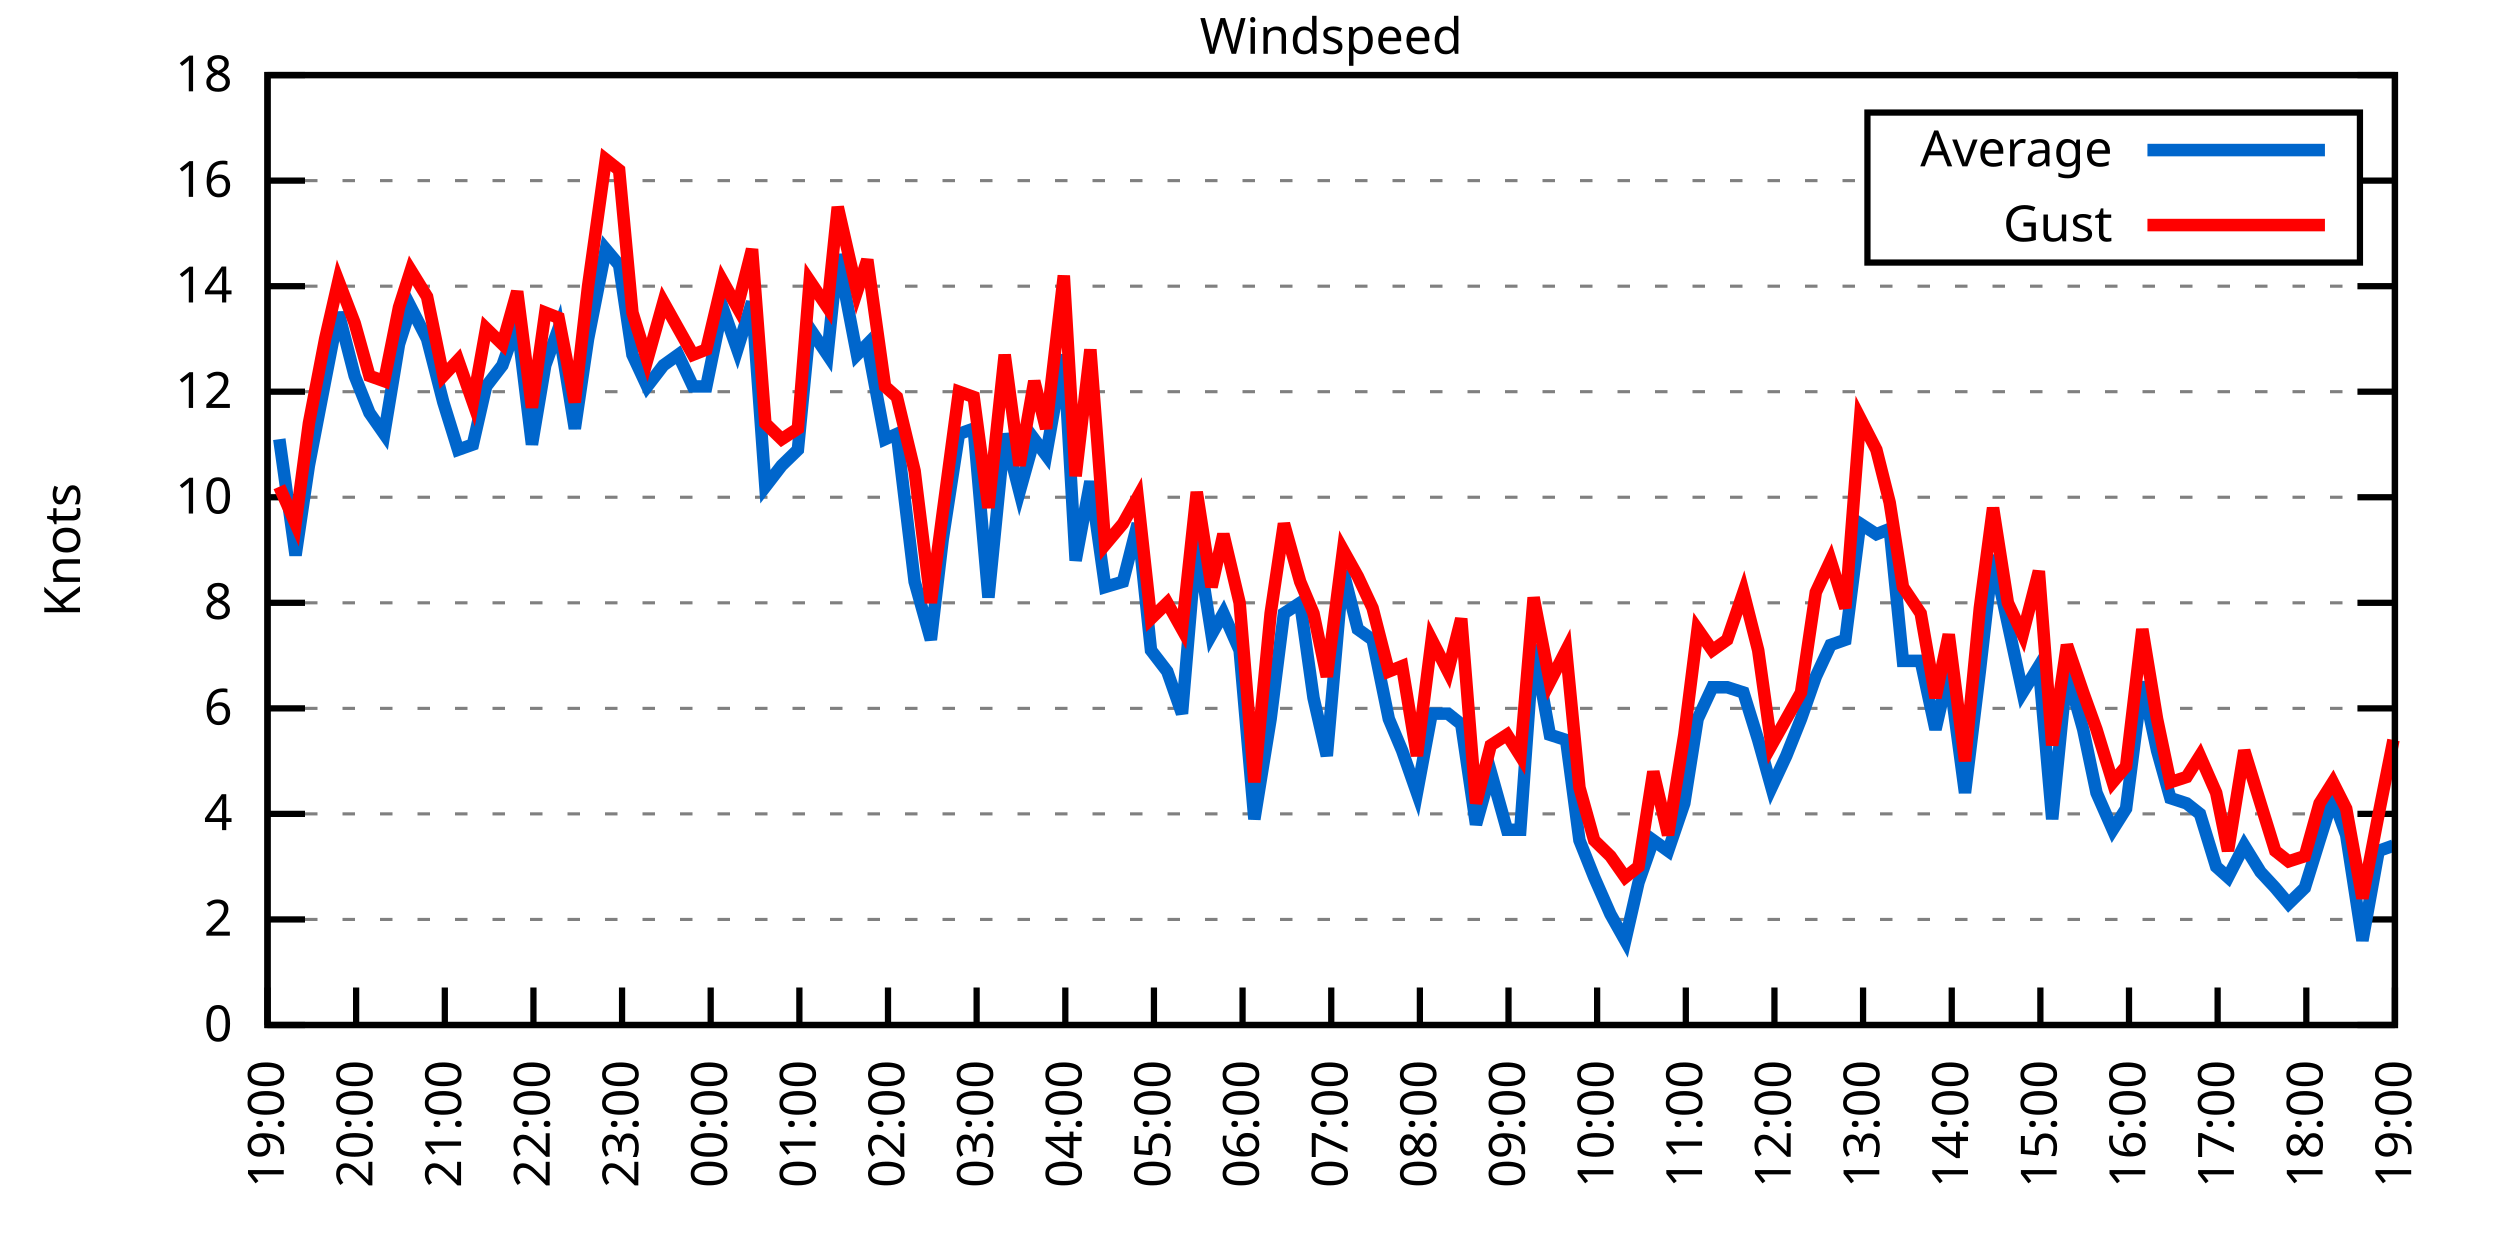
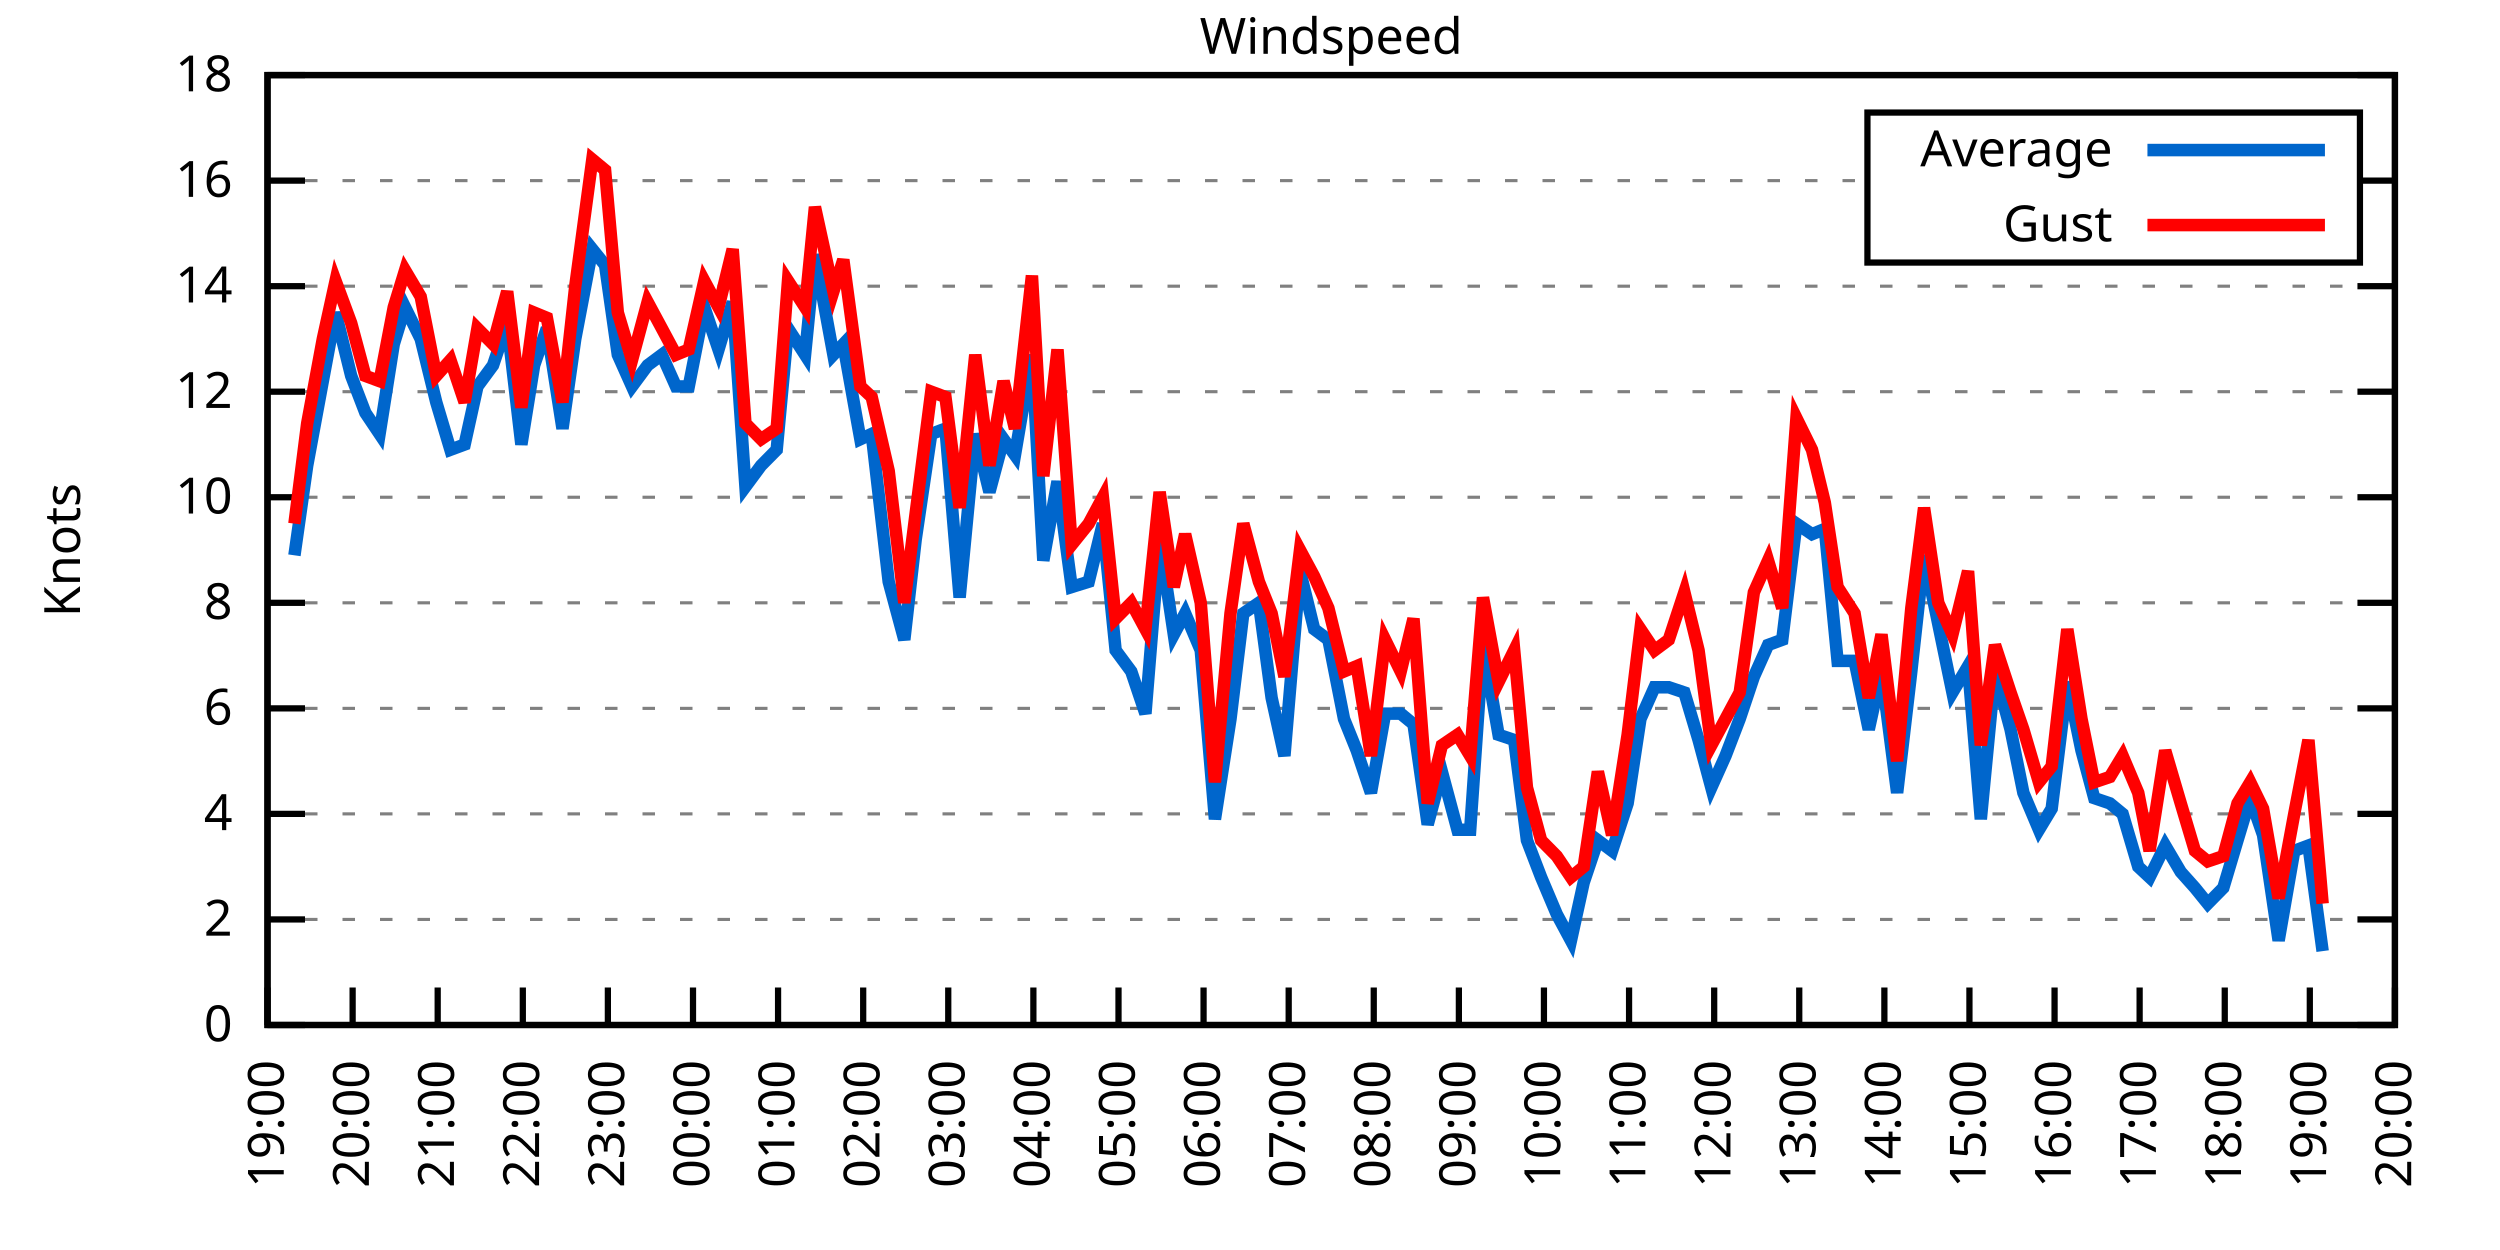
<svg xmlns="http://www.w3.org/2000/svg" xmlns:xlink="http://www.w3.org/1999/xlink" width="400" height="200" viewBox="0 0 400 200">
  <g id="gnuplot_canvas">
    <rect x="0" y="0" width="400" height="200" fill="none" />
    <defs>
      <circle id="gpDot" r="0.5" stroke-width="0.5" stroke="currentColor" />
      <path id="gpPt0" stroke-width="0.333" stroke="currentColor" d="M-1,0 h2 M0,-1 v2" />
      <path id="gpPt1" stroke-width="0.333" stroke="currentColor" d="M-1,-1 L1,1 M1,-1 L-1,1" />
      <path id="gpPt2" stroke-width="0.333" stroke="currentColor" d="M-1,0 L1,0 M0,-1 L0,1 M-1,-1 L1,1 M-1,1 L1,-1" />
      <rect id="gpPt3" stroke-width="0.333" stroke="currentColor" x="-1" y="-1" width="2" height="2" />
      <rect id="gpPt4" stroke-width="0.333" stroke="currentColor" fill="currentColor" x="-1" y="-1" width="2" height="2" />
      <circle id="gpPt5" stroke-width="0.333" stroke="currentColor" cx="0" cy="0" r="1" />
      <use xlink:href="#gpPt5" id="gpPt6" fill="currentColor" stroke="none" />
      <path id="gpPt7" stroke-width="0.333" stroke="currentColor" d="M0,-1.33 L-1.33,0.67 L1.33,0.67 z" />
      <use xlink:href="#gpPt7" id="gpPt8" fill="currentColor" stroke="none" />
      <use xlink:href="#gpPt7" id="gpPt9" stroke="currentColor" transform="rotate(180)" />
      <use xlink:href="#gpPt9" id="gpPt10" fill="currentColor" stroke="none" />
      <use xlink:href="#gpPt3" id="gpPt11" stroke="currentColor" transform="rotate(45)" />
      <use xlink:href="#gpPt11" id="gpPt12" fill="currentColor" stroke="none" />
      <path id="gpPt13" stroke-width="0.333" stroke="currentColor" d="M0,1.330 L1.265,0.411 L0.782,-1.067 L-0.782,-1.076 L-1.265,0.411 z" />
      <use xlink:href="#gpPt13" id="gpPt14" fill="currentColor" stroke="none" />
      <filter id="textbox" filterUnits="objectBoundingBox" x="0" y="0" height="1" width="1">
        <feFlood flood-color="white" flood-opacity="1" result="bgnd" />
        <feComposite in="SourceGraphic" in2="bgnd" operator="atop" />
      </filter>
      <filter id="greybox" filterUnits="objectBoundingBox" x="0" y="0" height="1" width="1">
        <feFlood flood-color="lightgrey" flood-opacity="1" result="grey" />
        <feComposite in="SourceGraphic" in2="grey" operator="atop" />
      </filter>
    </defs>
    <g fill="none" color="white" stroke="currentColor" stroke-width="1.00" stroke-linecap="butt" stroke-linejoin="miter">
</g>
    <g fill="none" color="black" stroke="currentColor" stroke-width="1.00" stroke-linecap="butt" stroke-linejoin="miter">
      <g stroke="none" shape-rendering="crispEdges">
        <polygon fill="rgb(255, 255, 255)" points="42.80,164.00 383.18,164.00 383.18,12.02 42.80,12.02 " />
      </g>
    </g>
    <g fill="none" color="black" stroke="currentColor" stroke-width="1.00" stroke-linecap="butt" stroke-linejoin="miter">
</g>
    <g fill="none" color="black" stroke="black" stroke-width="0.50" stroke-linecap="butt" stroke-linejoin="miter">
</g>
    <g fill="none" color="gray" stroke="currentColor" stroke-width="0.50" stroke-linecap="butt" stroke-linejoin="miter">
      <path stroke="gray" stroke-dasharray="2,4" class="gridline" d="M42.80,164.00 L383.19,164.00  " />
    </g>
    <g fill="none" color="gray" stroke="gray" stroke-width="1.00" stroke-linecap="butt" stroke-linejoin="miter">
</g>
    <g fill="none" color="black" stroke="currentColor" stroke-width="1.00" stroke-linecap="butt" stroke-linejoin="miter">
      <path stroke="black" d="M42.80,164.00 L48.80,164.00 M383.19,164.00 L377.19,164.00  " />
      <g transform="translate(37.20,166.60)" stroke="none" fill="black" font-family="Sans" font-size="8.00" text-anchor="end">
        <text>
          <tspan font-family="Sans"> 0</tspan>
        </text>
      </g>
    </g>
    <g fill="none" color="black" stroke="currentColor" stroke-width="1.00" stroke-linecap="butt" stroke-linejoin="miter">
</g>
    <g fill="none" color="black" stroke="black" stroke-width="0.50" stroke-linecap="butt" stroke-linejoin="miter">
</g>
    <g fill="none" color="gray" stroke="currentColor" stroke-width="0.50" stroke-linecap="butt" stroke-linejoin="miter">
      <path stroke="gray" stroke-dasharray="2,4" class="gridline" d="M42.80,147.11 L383.19,147.11  " />
    </g>
    <g fill="none" color="gray" stroke="gray" stroke-width="1.00" stroke-linecap="butt" stroke-linejoin="miter">
</g>
    <g fill="none" color="black" stroke="currentColor" stroke-width="1.00" stroke-linecap="butt" stroke-linejoin="miter">
      <path stroke="black" d="M42.80,147.11 L48.80,147.11 M383.19,147.11 L377.19,147.11  " />
      <g transform="translate(37.20,149.71)" stroke="none" fill="black" font-family="Sans" font-size="8.00" text-anchor="end">
        <text>
          <tspan font-family="Sans"> 2</tspan>
        </text>
      </g>
    </g>
    <g fill="none" color="black" stroke="currentColor" stroke-width="1.00" stroke-linecap="butt" stroke-linejoin="miter">
</g>
    <g fill="none" color="black" stroke="black" stroke-width="0.50" stroke-linecap="butt" stroke-linejoin="miter">
</g>
    <g fill="none" color="gray" stroke="currentColor" stroke-width="0.50" stroke-linecap="butt" stroke-linejoin="miter">
      <path stroke="gray" stroke-dasharray="2,4" class="gridline" d="M42.80,130.22 L383.19,130.22  " />
    </g>
    <g fill="none" color="gray" stroke="gray" stroke-width="1.00" stroke-linecap="butt" stroke-linejoin="miter">
</g>
    <g fill="none" color="black" stroke="currentColor" stroke-width="1.00" stroke-linecap="butt" stroke-linejoin="miter">
      <path stroke="black" d="M42.80,130.22 L48.80,130.22 M383.19,130.22 L377.19,130.22  " />
      <g transform="translate(37.20,132.82)" stroke="none" fill="black" font-family="Sans" font-size="8.00" text-anchor="end">
        <text>
          <tspan font-family="Sans"> 4</tspan>
        </text>
      </g>
    </g>
    <g fill="none" color="black" stroke="currentColor" stroke-width="1.00" stroke-linecap="butt" stroke-linejoin="miter">
</g>
    <g fill="none" color="black" stroke="black" stroke-width="0.50" stroke-linecap="butt" stroke-linejoin="miter">
</g>
    <g fill="none" color="gray" stroke="currentColor" stroke-width="0.50" stroke-linecap="butt" stroke-linejoin="miter">
      <path stroke="gray" stroke-dasharray="2,4" class="gridline" d="M42.80,113.34 L383.19,113.34  " />
    </g>
    <g fill="none" color="gray" stroke="gray" stroke-width="1.00" stroke-linecap="butt" stroke-linejoin="miter">
</g>
    <g fill="none" color="black" stroke="currentColor" stroke-width="1.00" stroke-linecap="butt" stroke-linejoin="miter">
      <path stroke="black" d="M42.80,113.34 L48.80,113.34 M383.19,113.34 L377.19,113.34  " />
      <g transform="translate(37.20,115.94)" stroke="none" fill="black" font-family="Sans" font-size="8.00" text-anchor="end">
        <text>
          <tspan font-family="Sans"> 6</tspan>
        </text>
      </g>
    </g>
    <g fill="none" color="black" stroke="currentColor" stroke-width="1.00" stroke-linecap="butt" stroke-linejoin="miter">
</g>
    <g fill="none" color="black" stroke="black" stroke-width="0.50" stroke-linecap="butt" stroke-linejoin="miter">
</g>
    <g fill="none" color="gray" stroke="currentColor" stroke-width="0.50" stroke-linecap="butt" stroke-linejoin="miter">
      <path stroke="gray" stroke-dasharray="2,4" class="gridline" d="M42.80,96.45 L383.19,96.45  " />
    </g>
    <g fill="none" color="gray" stroke="gray" stroke-width="1.00" stroke-linecap="butt" stroke-linejoin="miter">
</g>
    <g fill="none" color="black" stroke="currentColor" stroke-width="1.00" stroke-linecap="butt" stroke-linejoin="miter">
      <path stroke="black" d="M42.80,96.45 L48.80,96.45 M383.19,96.45 L377.19,96.45  " />
      <g transform="translate(37.20,99.05)" stroke="none" fill="black" font-family="Sans" font-size="8.00" text-anchor="end">
        <text>
          <tspan font-family="Sans"> 8</tspan>
        </text>
      </g>
    </g>
    <g fill="none" color="black" stroke="currentColor" stroke-width="1.00" stroke-linecap="butt" stroke-linejoin="miter">
</g>
    <g fill="none" color="black" stroke="black" stroke-width="0.50" stroke-linecap="butt" stroke-linejoin="miter">
</g>
    <g fill="none" color="gray" stroke="currentColor" stroke-width="0.50" stroke-linecap="butt" stroke-linejoin="miter">
      <path stroke="gray" stroke-dasharray="2,4" class="gridline" d="M42.80,79.56 L383.19,79.56  " />
    </g>
    <g fill="none" color="gray" stroke="gray" stroke-width="1.00" stroke-linecap="butt" stroke-linejoin="miter">
</g>
    <g fill="none" color="black" stroke="currentColor" stroke-width="1.00" stroke-linecap="butt" stroke-linejoin="miter">
      <path stroke="black" d="M42.80,79.56 L48.80,79.56 M383.19,79.56 L377.19,79.56  " />
      <g transform="translate(37.20,82.16)" stroke="none" fill="black" font-family="Sans" font-size="8.00" text-anchor="end">
        <text>
          <tspan font-family="Sans"> 10</tspan>
        </text>
      </g>
    </g>
    <g fill="none" color="black" stroke="currentColor" stroke-width="1.00" stroke-linecap="butt" stroke-linejoin="miter">
</g>
    <g fill="none" color="black" stroke="black" stroke-width="0.50" stroke-linecap="butt" stroke-linejoin="miter">
</g>
    <g fill="none" color="gray" stroke="currentColor" stroke-width="0.50" stroke-linecap="butt" stroke-linejoin="miter">
      <path stroke="gray" stroke-dasharray="2,4" class="gridline" d="M42.80,62.67 L383.19,62.67  " />
    </g>
    <g fill="none" color="gray" stroke="gray" stroke-width="1.00" stroke-linecap="butt" stroke-linejoin="miter">
</g>
    <g fill="none" color="black" stroke="currentColor" stroke-width="1.00" stroke-linecap="butt" stroke-linejoin="miter">
      <path stroke="black" d="M42.80,62.67 L48.80,62.67 M383.19,62.67 L377.19,62.67  " />
      <g transform="translate(37.20,65.27)" stroke="none" fill="black" font-family="Sans" font-size="8.00" text-anchor="end">
        <text>
          <tspan font-family="Sans"> 12</tspan>
        </text>
      </g>
    </g>
    <g fill="none" color="black" stroke="currentColor" stroke-width="1.00" stroke-linecap="butt" stroke-linejoin="miter">
</g>
    <g fill="none" color="black" stroke="black" stroke-width="0.50" stroke-linecap="butt" stroke-linejoin="miter">
</g>
    <g fill="none" color="gray" stroke="currentColor" stroke-width="0.50" stroke-linecap="butt" stroke-linejoin="miter">
      <path stroke="gray" stroke-dasharray="2,4" class="gridline" d="M42.80,45.79 L383.19,45.79  " />
    </g>
    <g fill="none" color="gray" stroke="gray" stroke-width="1.00" stroke-linecap="butt" stroke-linejoin="miter">
</g>
    <g fill="none" color="black" stroke="currentColor" stroke-width="1.00" stroke-linecap="butt" stroke-linejoin="miter">
      <path stroke="black" d="M42.80,45.79 L48.80,45.79 M383.19,45.79 L377.19,45.79  " />
      <g transform="translate(37.20,48.39)" stroke="none" fill="black" font-family="Sans" font-size="8.00" text-anchor="end">
        <text>
          <tspan font-family="Sans"> 14</tspan>
        </text>
      </g>
    </g>
    <g fill="none" color="black" stroke="currentColor" stroke-width="1.00" stroke-linecap="butt" stroke-linejoin="miter">
</g>
    <g fill="none" color="black" stroke="black" stroke-width="0.50" stroke-linecap="butt" stroke-linejoin="miter">
</g>
    <g fill="none" color="gray" stroke="currentColor" stroke-width="0.50" stroke-linecap="butt" stroke-linejoin="miter">
      <path stroke="gray" stroke-dasharray="2,4" class="gridline" d="M42.80,28.90 L298.79,28.90 M377.59,28.90 L383.19,28.90  " />
    </g>
    <g fill="none" color="gray" stroke="gray" stroke-width="1.00" stroke-linecap="butt" stroke-linejoin="miter">
</g>
    <g fill="none" color="black" stroke="currentColor" stroke-width="1.00" stroke-linecap="butt" stroke-linejoin="miter">
      <path stroke="black" d="M42.80,28.90 L48.80,28.90 M383.19,28.90 L377.19,28.90  " />
      <g transform="translate(37.20,31.50)" stroke="none" fill="black" font-family="Sans" font-size="8.00" text-anchor="end">
        <text>
          <tspan font-family="Sans"> 16</tspan>
        </text>
      </g>
    </g>
    <g fill="none" color="black" stroke="currentColor" stroke-width="1.00" stroke-linecap="butt" stroke-linejoin="miter">
</g>
    <g fill="none" color="black" stroke="black" stroke-width="0.50" stroke-linecap="butt" stroke-linejoin="miter">
</g>
    <g fill="none" color="gray" stroke="currentColor" stroke-width="0.50" stroke-linecap="butt" stroke-linejoin="miter">
      <path stroke="gray" stroke-dasharray="2,4" class="gridline" d="M42.80,12.01 L383.19,12.01  " />
    </g>
    <g fill="none" color="gray" stroke="gray" stroke-width="1.00" stroke-linecap="butt" stroke-linejoin="miter">
</g>
    <g fill="none" color="black" stroke="currentColor" stroke-width="1.00" stroke-linecap="butt" stroke-linejoin="miter">
      <path stroke="black" d="M42.80,12.01 L48.80,12.01 M383.19,12.01 L377.19,12.01  " />
      <g transform="translate(37.20,14.61)" stroke="none" fill="black" font-family="Sans" font-size="8.00" text-anchor="end">
        <text>
          <tspan font-family="Sans"> 18</tspan>
        </text>
      </g>
    </g>
    <g fill="none" color="black" stroke="currentColor" stroke-width="1.00" stroke-linecap="butt" stroke-linejoin="miter">
      <path stroke="black" d="M42.80,164.00 L42.80,158.00  " />
      <g transform="translate(45.40,169.60) rotate(270.00)" stroke="none" fill="black" font-family="Sans" font-size="8.00" text-anchor="end">
        <text>
          <tspan font-family="Sans">19:00</tspan>
        </text>
      </g>
    </g>
    <g fill="none" color="black" stroke="currentColor" stroke-width="1.00" stroke-linecap="butt" stroke-linejoin="miter">
-       <path stroke="black" d="M56.98,164.00 L56.98,158.00  " />
-       <g transform="translate(59.58,169.60) rotate(270.00)" stroke="none" fill="black" font-family="Sans" font-size="8.00" text-anchor="end">
+       <path stroke="black" d="M56.42,164.00 L56.42,158.00  " />
+       <g transform="translate(59.02,169.60) rotate(270.00)" stroke="none" fill="black" font-family="Sans" font-size="8.00" text-anchor="end">
        <text>
          <tspan font-family="Sans">20:00</tspan>
        </text>
      </g>
    </g>
    <g fill="none" color="black" stroke="currentColor" stroke-width="1.00" stroke-linecap="butt" stroke-linejoin="miter">
-       <path stroke="black" d="M71.17,164.00 L71.17,158.00  " />
-       <g transform="translate(73.77,169.60) rotate(270.00)" stroke="none" fill="black" font-family="Sans" font-size="8.00" text-anchor="end">
+       <path stroke="black" d="M70.03,164.00 L70.03,158.00  " />
+       <g transform="translate(72.63,169.60) rotate(270.00)" stroke="none" fill="black" font-family="Sans" font-size="8.00" text-anchor="end">
        <text>
          <tspan font-family="Sans">21:00</tspan>
        </text>
      </g>
    </g>
    <g fill="none" color="black" stroke="currentColor" stroke-width="1.00" stroke-linecap="butt" stroke-linejoin="miter">
-       <path stroke="black" d="M85.35,164.00 L85.35,158.00  " />
-       <g transform="translate(87.95,169.60) rotate(270.00)" stroke="none" fill="black" font-family="Sans" font-size="8.00" text-anchor="end">
+       <path stroke="black" d="M83.65,164.00 L83.65,158.00  " />
+       <g transform="translate(86.25,169.60) rotate(270.00)" stroke="none" fill="black" font-family="Sans" font-size="8.00" text-anchor="end">
        <text>
          <tspan font-family="Sans">22:00</tspan>
        </text>
      </g>
    </g>
    <g fill="none" color="black" stroke="currentColor" stroke-width="1.00" stroke-linecap="butt" stroke-linejoin="miter">
-       <path stroke="black" d="M99.53,164.00 L99.53,158.00  " />
-       <g transform="translate(102.13,169.60) rotate(270.00)" stroke="none" fill="black" font-family="Sans" font-size="8.00" text-anchor="end">
+       <path stroke="black" d="M97.26,164.00 L97.26,158.00  " />
+       <g transform="translate(99.86,169.60) rotate(270.00)" stroke="none" fill="black" font-family="Sans" font-size="8.00" text-anchor="end">
        <text>
          <tspan font-family="Sans">23:00</tspan>
        </text>
      </g>
    </g>
    <g fill="none" color="black" stroke="currentColor" stroke-width="1.00" stroke-linecap="butt" stroke-linejoin="miter">
-       <path stroke="black" d="M113.71,164.00 L113.71,158.00  " />
-       <g transform="translate(116.31,169.60) rotate(270.00)" stroke="none" fill="black" font-family="Sans" font-size="8.00" text-anchor="end">
+       <path stroke="black" d="M110.88,164.00 L110.88,158.00  " />
+       <g transform="translate(113.48,169.60) rotate(270.00)" stroke="none" fill="black" font-family="Sans" font-size="8.00" text-anchor="end">
        <text>
          <tspan font-family="Sans">00:00</tspan>
        </text>
      </g>
    </g>
    <g fill="none" color="black" stroke="currentColor" stroke-width="1.00" stroke-linecap="butt" stroke-linejoin="miter">
-       <path stroke="black" d="M127.90,164.00 L127.90,158.00  " />
-       <g transform="translate(130.50,169.60) rotate(270.00)" stroke="none" fill="black" font-family="Sans" font-size="8.00" text-anchor="end">
+       <path stroke="black" d="M124.49,164.00 L124.49,158.00  " />
+       <g transform="translate(127.09,169.60) rotate(270.00)" stroke="none" fill="black" font-family="Sans" font-size="8.00" text-anchor="end">
        <text>
          <tspan font-family="Sans">01:00</tspan>
        </text>
      </g>
    </g>
    <g fill="none" color="black" stroke="currentColor" stroke-width="1.00" stroke-linecap="butt" stroke-linejoin="miter">
-       <path stroke="black" d="M142.08,164.00 L142.08,158.00  " />
-       <g transform="translate(144.68,169.60) rotate(270.00)" stroke="none" fill="black" font-family="Sans" font-size="8.00" text-anchor="end">
+       <path stroke="black" d="M138.11,164.00 L138.11,158.00  " />
+       <g transform="translate(140.71,169.60) rotate(270.00)" stroke="none" fill="black" font-family="Sans" font-size="8.00" text-anchor="end">
        <text>
          <tspan font-family="Sans">02:00</tspan>
        </text>
      </g>
    </g>
    <g fill="none" color="black" stroke="currentColor" stroke-width="1.00" stroke-linecap="butt" stroke-linejoin="miter">
-       <path stroke="black" d="M156.26,164.00 L156.26,158.00  " />
-       <g transform="translate(158.86,169.60) rotate(270.00)" stroke="none" fill="black" font-family="Sans" font-size="8.00" text-anchor="end">
+       <path stroke="black" d="M151.72,164.00 L151.72,158.00  " />
+       <g transform="translate(154.32,169.60) rotate(270.00)" stroke="none" fill="black" font-family="Sans" font-size="8.00" text-anchor="end">
        <text>
          <tspan font-family="Sans">03:00</tspan>
        </text>
      </g>
    </g>
    <g fill="none" color="black" stroke="currentColor" stroke-width="1.00" stroke-linecap="butt" stroke-linejoin="miter">
-       <path stroke="black" d="M170.45,164.00 L170.45,158.00  " />
-       <g transform="translate(173.05,169.60) rotate(270.00)" stroke="none" fill="black" font-family="Sans" font-size="8.00" text-anchor="end">
+       <path stroke="black" d="M165.34,164.00 L165.34,158.00  " />
+       <g transform="translate(167.94,169.60) rotate(270.00)" stroke="none" fill="black" font-family="Sans" font-size="8.00" text-anchor="end">
        <text>
          <tspan font-family="Sans">04:00</tspan>
        </text>
      </g>
    </g>
    <g fill="none" color="black" stroke="currentColor" stroke-width="1.00" stroke-linecap="butt" stroke-linejoin="miter">
-       <path stroke="black" d="M184.63,164.00 L184.63,158.00  " />
-       <g transform="translate(187.23,169.60) rotate(270.00)" stroke="none" fill="black" font-family="Sans" font-size="8.00" text-anchor="end">
+       <path stroke="black" d="M178.96,164.00 L178.96,158.00  " />
+       <g transform="translate(181.56,169.60) rotate(270.00)" stroke="none" fill="black" font-family="Sans" font-size="8.00" text-anchor="end">
        <text>
          <tspan font-family="Sans">05:00</tspan>
        </text>
      </g>
    </g>
    <g fill="none" color="black" stroke="currentColor" stroke-width="1.00" stroke-linecap="butt" stroke-linejoin="miter">
-       <path stroke="black" d="M198.81,164.00 L198.81,158.00  " />
-       <g transform="translate(201.41,169.60) rotate(270.00)" stroke="none" fill="black" font-family="Sans" font-size="8.00" text-anchor="end">
+       <path stroke="black" d="M192.57,164.00 L192.57,158.00  " />
+       <g transform="translate(195.17,169.60) rotate(270.00)" stroke="none" fill="black" font-family="Sans" font-size="8.00" text-anchor="end">
        <text>
          <tspan font-family="Sans">06:00</tspan>
        </text>
      </g>
    </g>
    <g fill="none" color="black" stroke="currentColor" stroke-width="1.00" stroke-linecap="butt" stroke-linejoin="miter">
-       <path stroke="black" d="M213.00,164.00 L213.00,158.00  " />
-       <g transform="translate(215.60,169.60) rotate(270.00)" stroke="none" fill="black" font-family="Sans" font-size="8.00" text-anchor="end">
+       <path stroke="black" d="M206.19,164.00 L206.19,158.00  " />
+       <g transform="translate(208.79,169.60) rotate(270.00)" stroke="none" fill="black" font-family="Sans" font-size="8.00" text-anchor="end">
        <text>
          <tspan font-family="Sans">07:00</tspan>
        </text>
      </g>
    </g>
    <g fill="none" color="black" stroke="currentColor" stroke-width="1.00" stroke-linecap="butt" stroke-linejoin="miter">
-       <path stroke="black" d="M227.18,164.00 L227.18,158.00  " />
-       <g transform="translate(229.78,169.60) rotate(270.00)" stroke="none" fill="black" font-family="Sans" font-size="8.00" text-anchor="end">
+       <path stroke="black" d="M219.80,164.00 L219.80,158.00  " />
+       <g transform="translate(222.40,169.60) rotate(270.00)" stroke="none" fill="black" font-family="Sans" font-size="8.00" text-anchor="end">
        <text>
          <tspan font-family="Sans">08:00</tspan>
        </text>
      </g>
    </g>
    <g fill="none" color="black" stroke="currentColor" stroke-width="1.00" stroke-linecap="butt" stroke-linejoin="miter">
-       <path stroke="black" d="M241.36,164.00 L241.36,158.00  " />
-       <g transform="translate(243.96,169.60) rotate(270.00)" stroke="none" fill="black" font-family="Sans" font-size="8.00" text-anchor="end">
+       <path stroke="black" d="M233.42,164.00 L233.42,158.00  " />
+       <g transform="translate(236.02,169.60) rotate(270.00)" stroke="none" fill="black" font-family="Sans" font-size="8.00" text-anchor="end">
        <text>
          <tspan font-family="Sans">09:00</tspan>
        </text>
      </g>
    </g>
    <g fill="none" color="black" stroke="currentColor" stroke-width="1.00" stroke-linecap="butt" stroke-linejoin="miter">
-       <path stroke="black" d="M255.54,164.00 L255.54,158.00  " />
-       <g transform="translate(258.14,169.60) rotate(270.00)" stroke="none" fill="black" font-family="Sans" font-size="8.00" text-anchor="end">
+       <path stroke="black" d="M247.03,164.00 L247.03,158.00  " />
+       <g transform="translate(249.63,169.60) rotate(270.00)" stroke="none" fill="black" font-family="Sans" font-size="8.00" text-anchor="end">
        <text>
          <tspan font-family="Sans">10:00</tspan>
        </text>
      </g>
    </g>
    <g fill="none" color="black" stroke="currentColor" stroke-width="1.00" stroke-linecap="butt" stroke-linejoin="miter">
-       <path stroke="black" d="M269.73,164.00 L269.73,158.00  " />
-       <g transform="translate(272.33,169.60) rotate(270.00)" stroke="none" fill="black" font-family="Sans" font-size="8.00" text-anchor="end">
+       <path stroke="black" d="M260.65,164.00 L260.65,158.00  " />
+       <g transform="translate(263.25,169.60) rotate(270.00)" stroke="none" fill="black" font-family="Sans" font-size="8.00" text-anchor="end">
        <text>
          <tspan font-family="Sans">11:00</tspan>
        </text>
      </g>
    </g>
    <g fill="none" color="black" stroke="currentColor" stroke-width="1.00" stroke-linecap="butt" stroke-linejoin="miter">
-       <path stroke="black" d="M283.91,164.00 L283.91,158.00  " />
-       <g transform="translate(286.51,169.60) rotate(270.00)" stroke="none" fill="black" font-family="Sans" font-size="8.00" text-anchor="end">
+       <path stroke="black" d="M274.27,164.00 L274.27,158.00  " />
+       <g transform="translate(276.87,169.60) rotate(270.00)" stroke="none" fill="black" font-family="Sans" font-size="8.00" text-anchor="end">
        <text>
          <tspan font-family="Sans">12:00</tspan>
        </text>
      </g>
    </g>
    <g fill="none" color="black" stroke="currentColor" stroke-width="1.00" stroke-linecap="butt" stroke-linejoin="miter">
-       <path stroke="black" d="M298.09,164.00 L298.09,158.00  " />
-       <g transform="translate(300.69,169.60) rotate(270.00)" stroke="none" fill="black" font-family="Sans" font-size="8.00" text-anchor="end">
+       <path stroke="black" d="M287.88,164.00 L287.88,158.00  " />
+       <g transform="translate(290.48,169.60) rotate(270.00)" stroke="none" fill="black" font-family="Sans" font-size="8.00" text-anchor="end">
        <text>
          <tspan font-family="Sans">13:00</tspan>
        </text>
      </g>
    </g>
    <g fill="none" color="black" stroke="currentColor" stroke-width="1.00" stroke-linecap="butt" stroke-linejoin="miter">
-       <path stroke="black" d="M312.28,164.00 L312.28,158.00  " />
-       <g transform="translate(314.88,169.60) rotate(270.00)" stroke="none" fill="black" font-family="Sans" font-size="8.00" text-anchor="end">
+       <path stroke="black" d="M301.50,164.00 L301.50,158.00  " />
+       <g transform="translate(304.10,169.60) rotate(270.00)" stroke="none" fill="black" font-family="Sans" font-size="8.00" text-anchor="end">
        <text>
          <tspan font-family="Sans">14:00</tspan>
        </text>
      </g>
    </g>
    <g fill="none" color="black" stroke="currentColor" stroke-width="1.00" stroke-linecap="butt" stroke-linejoin="miter">
-       <path stroke="black" d="M326.46,164.00 L326.46,158.00  " />
-       <g transform="translate(329.06,169.60) rotate(270.00)" stroke="none" fill="black" font-family="Sans" font-size="8.00" text-anchor="end">
+       <path stroke="black" d="M315.11,164.00 L315.11,158.00  " />
+       <g transform="translate(317.71,169.60) rotate(270.00)" stroke="none" fill="black" font-family="Sans" font-size="8.00" text-anchor="end">
        <text>
          <tspan font-family="Sans">15:00</tspan>
        </text>
      </g>
    </g>
    <g fill="none" color="black" stroke="currentColor" stroke-width="1.00" stroke-linecap="butt" stroke-linejoin="miter">
-       <path stroke="black" d="M340.64,164.00 L340.64,158.00  " />
-       <g transform="translate(343.24,169.60) rotate(270.00)" stroke="none" fill="black" font-family="Sans" font-size="8.00" text-anchor="end">
+       <path stroke="black" d="M328.73,164.00 L328.73,158.00  " />
+       <g transform="translate(331.33,169.60) rotate(270.00)" stroke="none" fill="black" font-family="Sans" font-size="8.00" text-anchor="end">
        <text>
          <tspan font-family="Sans">16:00</tspan>
        </text>
      </g>
    </g>
    <g fill="none" color="black" stroke="currentColor" stroke-width="1.00" stroke-linecap="butt" stroke-linejoin="miter">
-       <path stroke="black" d="M354.82,164.00 L354.82,158.00  " />
-       <g transform="translate(357.42,169.60) rotate(270.00)" stroke="none" fill="black" font-family="Sans" font-size="8.00" text-anchor="end">
+       <path stroke="black" d="M342.34,164.00 L342.34,158.00  " />
+       <g transform="translate(344.94,169.60) rotate(270.00)" stroke="none" fill="black" font-family="Sans" font-size="8.00" text-anchor="end">
        <text>
          <tspan font-family="Sans">17:00</tspan>
        </text>
      </g>
    </g>
    <g fill="none" color="black" stroke="currentColor" stroke-width="1.00" stroke-linecap="butt" stroke-linejoin="miter">
-       <path stroke="black" d="M369.01,164.00 L369.01,158.00  " />
-       <g transform="translate(371.61,169.60) rotate(270.00)" stroke="none" fill="black" font-family="Sans" font-size="8.00" text-anchor="end">
+       <path stroke="black" d="M355.96,164.00 L355.96,158.00  " />
+       <g transform="translate(358.56,169.60) rotate(270.00)" stroke="none" fill="black" font-family="Sans" font-size="8.00" text-anchor="end">
        <text>
          <tspan font-family="Sans">18:00</tspan>
+         </text>
+       </g>
+     </g>
+     <g fill="none" color="black" stroke="currentColor" stroke-width="1.00" stroke-linecap="butt" stroke-linejoin="miter">
+       <path stroke="black" d="M369.57,164.00 L369.57,158.00  " />
+       <g transform="translate(372.17,169.60) rotate(270.00)" stroke="none" fill="black" font-family="Sans" font-size="8.00" text-anchor="end">
+         <text>
+           <tspan font-family="Sans">19:00</tspan>
        </text>
      </g>
    </g>
    <g fill="none" color="black" stroke="currentColor" stroke-width="1.00" stroke-linecap="butt" stroke-linejoin="miter">
      <path stroke="black" d="M383.19,164.00 L383.19,158.00  " />
      <g transform="translate(385.79,169.60) rotate(270.00)" stroke="none" fill="black" font-family="Sans" font-size="8.00" text-anchor="end">
        <text>
-           <tspan font-family="Sans">19:00</tspan>
+           <tspan font-family="Sans">20:00</tspan>
        </text>
      </g>
    </g>
    <g fill="none" color="black" stroke="currentColor" stroke-width="1.00" stroke-linecap="butt" stroke-linejoin="miter">
</g>
    <g fill="none" color="black" stroke="currentColor" stroke-width="1.00" stroke-linecap="butt" stroke-linejoin="miter">
      <path stroke="black" d="M42.80,12.01 L42.80,164.00 L383.19,164.00 L383.19,12.01 L42.80,12.01 Z  " />
    </g>
    <g fill="none" color="black" stroke="currentColor" stroke-width="1.00" stroke-linecap="butt" stroke-linejoin="miter">
</g>
    <g fill="none" color="black" stroke="currentColor" stroke-width="1.00" stroke-linecap="butt" stroke-linejoin="miter">
      <path stroke="black" d="M298.79,42.01 L298.79,18.01 L377.59,18.01 L377.59,42.01 L298.79,42.01 Z  " />
    </g>
    <g id="Windspeed_plot_1">
      <g fill="none" color="white" stroke="black" stroke-width="2.00" stroke-linecap="butt" stroke-linejoin="miter">
</g>
      <g fill="none" color="black" stroke="currentColor" stroke-width="2.00" stroke-linecap="butt" stroke-linejoin="miter">
        <g transform="translate(337.99,26.61)" stroke="none" fill="black" font-family="Sans" font-size="8.00" text-anchor="end">
          <text>
            <tspan font-family="Sans">Average</tspan>
          </text>
        </g>
      </g>
      <g fill="none" color="black" stroke="currentColor" stroke-width="2.00" stroke-linecap="butt" stroke-linejoin="miter">
-         <path stroke="rgb(  0, 102, 204)" d="M343.59,24.01 L371.99,24.01 M44.69,70.27 L47.29,88.85 L49.42,74.49 L52.02,60.98 L54.15,50.01 L56.75,60.14   L59.11,66.05 L61.47,69.43 L63.84,55.07 L65.73,49.16 L68.33,54.23 L70.93,64.36 L73.29,71.96 L75.66,71.12   L77.78,61.83 L80.38,58.45 L82.75,51.70 L85.11,71.12 L87.24,58.45 L89.37,52.54 L91.97,68.58 L94.09,54.23   L96.93,39.87 L99.06,42.41 L101.19,56.76 L103.55,61.83 L106.15,58.45 L108.51,56.76 L110.88,61.83 L113.01,61.83   L115.61,49.16 L117.97,55.92 L120.33,48.32 L122.46,77.87 L125.06,74.49 L127.66,71.96 L129.55,52.54 L132.39,56.76   L134.04,40.72 L137.12,56.76 L138.77,55.07 L141.61,70.27 L143.50,69.43 L146.34,93.07 L148.94,102.36 L150.83,86.32   L153.43,69.43 L155.79,68.58 L158.15,95.60 L160.75,69.43 L163.12,78.72 L165.48,70.27 L167.37,72.81 L170.21,56.76   L172.10,89.69 L174.46,77.03 L176.83,93.92 L179.67,93.07 L182.03,83.78 L184.16,104.05 L186.76,107.43 L189.12,114.18   L191.48,86.32 L193.85,101.52 L195.74,98.14 L198.34,104.05 L200.70,131.07 L203.30,115.03 L205.43,98.14 L208.03,96.45   L210.16,111.65 L212.29,120.94 L214.89,91.38 L217.25,100.67 L219.61,102.36 L222.21,115.03 L224.34,120.09 L226.71,126.85   L229.07,114.18 L231.67,114.18 L233.80,115.87 L236.16,131.91 L238.52,123.47 L241.12,132.76 L243.25,132.76 L245.38,103.20   L247.98,117.56 L250.58,118.40 L252.71,134.45 L255.07,140.36 L257.67,146.27 L260.04,150.49 L262.16,141.20 L264.53,134.45   L266.89,136.14 L269.49,128.54 L271.62,115.03 L273.98,109.96 L276.35,109.96 L278.95,110.80 L281.31,118.40 L283.44,126.00   L285.80,120.94 L288.16,115.03 L290.53,108.27 L292.89,103.20 L295.26,102.36 L297.62,83.78 L300.22,85.47 L302.35,84.63   L304.47,105.74 L307.31,105.74 L309.68,116.71 L311.80,107.43 L314.40,126.85 L316.77,107.43 L318.89,88.85 L321.26,99.83   L323.62,110.80 L326.22,106.58 L328.35,131.07 L330.71,107.43 L333.31,116.71 L335.44,126.85 L338.04,132.76 L340.17,129.38   L342.77,109.11 L345.13,120.09 L347.26,127.69 L349.86,128.54 L351.99,130.22 L354.59,138.67 L356.48,140.36 L359.08,135.29   L361.68,139.51 L364.04,142.05 L366.17,144.58 L368.77,142.05 L371.13,134.45 L373.26,127.69 L375.39,133.60 L377.99,150.49   L380.59,136.14 L382.95,135.29  " />
+         <path stroke="rgb(  0, 102, 204)" d="M343.59,24.01 L371.99,24.01 M47.11,88.85 L49.15,74.49 L51.65,60.98 L53.69,50.01 L56.19,60.14 L58.46,66.05   L60.73,69.43 L63.00,55.07 L64.81,49.16 L67.31,54.23 L69.80,64.36 L72.07,71.96 L74.34,71.12 L76.39,61.83   L78.88,58.45 L81.15,51.70 L83.42,71.12 L85.46,58.45 L87.50,52.54 L90.00,68.58 L92.04,54.23 L94.77,39.87   L96.81,42.41 L98.85,56.76 L101.12,61.83 L103.62,58.45 L105.89,56.76 L108.15,61.83 L110.20,61.83 L112.69,49.16   L114.96,55.92 L117.23,48.32 L119.27,77.87 L121.77,74.49 L124.27,71.96 L126.08,52.54 L128.81,56.76 L130.39,40.72   L133.34,56.76 L134.93,55.07 L137.66,70.27 L139.47,69.43 L142.19,93.07 L144.69,102.36 L146.51,86.32 L149.00,69.43   L151.27,68.58 L153.54,95.60 L156.04,69.43 L158.31,78.72 L160.57,70.27 L162.39,72.81 L165.11,56.76 L166.93,89.69   L169.20,77.03 L171.47,93.92 L174.19,93.07 L176.46,83.78 L178.50,104.05 L181.00,107.43 L183.27,114.18 L185.54,86.32   L187.81,101.52 L189.62,98.14 L192.12,104.05 L194.39,131.07 L196.88,115.03 L198.93,98.14 L201.42,96.45 L203.46,111.65   L205.51,120.94 L208.00,91.38 L210.27,100.67 L212.54,102.36 L215.04,115.03 L217.08,120.09 L219.35,126.85 L221.62,114.18   L224.11,114.18 L226.16,115.87 L228.43,131.91 L230.70,123.47 L233.19,132.76 L235.23,132.76 L237.28,103.20 L239.77,117.56   L242.27,118.40 L244.31,134.45 L246.58,140.36 L249.08,146.27 L251.35,150.49 L253.39,141.20 L255.66,134.45 L257.93,136.14   L260.42,128.54 L262.47,115.03 L264.73,109.96 L267.00,109.96 L269.50,110.80 L271.77,118.40 L273.81,126.00 L276.08,120.94   L278.35,115.03 L280.62,108.27 L282.89,103.20 L285.16,102.36 L287.43,83.78 L289.92,85.47 L291.97,84.63 L294.01,105.74   L296.73,105.74 L299.00,116.71 L301.04,107.43 L303.54,126.85 L305.81,107.43 L307.85,88.85 L310.12,99.83 L312.39,110.80   L314.89,106.58 L316.93,131.07 L319.20,107.43 L321.69,116.71 L323.74,126.85 L326.23,132.76 L328.27,129.38 L330.77,109.11   L333.04,120.09 L335.08,127.69 L337.58,128.54 L339.62,130.22 L342.12,138.67 L343.93,140.36 L346.43,135.29 L348.92,139.51   L351.19,142.05 L353.24,144.58 L355.73,142.05 L358.00,134.45 L360.04,127.69 L362.09,133.60 L364.58,150.49 L367.08,136.14   L369.35,135.29 L371.62,152.18  " />
      </g>
    </g>
    <g id="Windspeed_plot_2">
      <g fill="none" color="black" stroke="currentColor" stroke-width="2.00" stroke-linecap="butt" stroke-linejoin="miter">
        <g transform="translate(337.99,38.61)" stroke="none" fill="black" font-family="Sans" font-size="8.00" text-anchor="end">
          <text>
            <tspan font-family="Sans">Gust</tspan>
          </text>
        </g>
      </g>
      <g fill="none" color="black" stroke="currentColor" stroke-width="2.00" stroke-linecap="butt" stroke-linejoin="miter">
-         <path stroke="rgb(255,   0,   0)" d="M343.59,36.01 L371.99,36.01 M44.69,77.87 L47.29,83.78 L49.42,67.74 L52.02,54.23 L54.15,44.94 L56.75,51.70   L59.11,60.14 L61.47,60.98 L63.84,49.16 L65.73,43.25 L68.33,47.47 L70.93,60.14 L73.29,57.61 L75.66,64.36   L77.78,52.54 L80.38,55.07 L82.75,46.63 L85.11,65.21 L87.24,50.01 L89.37,50.85 L91.97,64.36 L94.09,45.79   L96.93,25.52 L99.06,27.21 L101.19,50.01 L103.55,57.61 L106.15,48.32 L108.51,52.54 L110.88,56.76 L113.01,55.92   L115.61,44.94 L117.97,49.16 L120.33,39.87 L122.46,67.74 L125.06,70.27 L127.66,68.58 L129.55,44.94 L132.39,49.16   L134.04,33.12 L137.12,46.63 L138.77,41.56 L141.61,61.83 L143.50,63.52 L146.34,75.34 L148.94,96.45 L150.83,82.09   L153.43,62.67 L155.79,63.52 L158.15,81.25 L160.75,56.76 L163.12,74.49 L165.48,60.98 L167.37,68.58 L170.21,44.10   L172.10,76.18 L174.46,55.92 L176.83,87.16 L179.67,83.78 L182.03,79.56 L184.16,98.98 L186.76,96.45 L189.12,100.67   L191.48,78.72 L193.85,93.92 L195.74,85.47 L198.34,96.45 L200.70,125.16 L203.30,98.14 L205.43,83.78 L208.03,93.07   L210.16,98.14 L212.29,108.27 L214.89,88.00 L217.25,92.23 L219.61,97.29 L222.21,107.43 L224.34,106.58 L226.71,120.94   L229.07,102.36 L231.67,107.43 L233.80,98.98 L236.16,128.54 L238.52,119.25 L241.12,117.56 L243.25,120.94 L245.38,95.60   L247.98,109.11 L250.58,104.05 L252.71,126.00 L255.07,134.45 L257.67,136.98 L260.04,140.36 L262.16,138.67 L264.53,123.47   L266.89,133.60 L269.49,117.56 L271.62,100.67 L273.98,104.05 L276.35,102.36 L278.95,94.76 L281.31,104.05 L283.44,119.25   L285.80,115.03 L288.16,110.80 L290.53,94.76 L292.89,89.69 L295.26,97.29 L297.62,66.90 L300.22,71.96 L302.35,80.41   L304.47,93.92 L307.31,98.14 L309.68,111.65 L311.80,101.52 L314.40,121.78 L316.77,97.29 L318.89,81.25 L321.26,96.45   L323.62,101.52 L326.22,91.38 L328.35,119.25 L330.71,103.20 L333.31,110.80 L335.44,116.71 L338.04,125.16 L340.17,122.62   L342.77,100.67 L345.13,115.03 L347.26,125.16 L349.86,124.31 L351.99,120.94 L354.59,126.85 L356.48,136.14 L359.08,120.09   L361.68,128.54 L364.04,136.14 L366.17,137.82 L368.77,136.98 L371.13,128.54 L373.26,125.16 L375.39,129.38 L377.99,143.73   L380.59,130.22 L382.95,118.40  " />
+         <path stroke="rgb(255,   0,   0)" d="M343.59,36.01 L371.99,36.01 M47.11,83.78 L49.15,67.74 L51.65,54.23 L53.69,44.94 L56.19,51.70 L58.46,60.14   L60.73,60.98 L63.00,49.16 L64.81,43.25 L67.31,47.47 L69.80,60.14 L72.07,57.61 L74.34,64.36 L76.39,52.54   L78.88,55.07 L81.15,46.63 L83.42,65.21 L85.46,50.01 L87.50,50.85 L90.00,64.36 L92.04,45.79 L94.77,25.52   L96.81,27.21 L98.85,50.01 L101.12,57.61 L103.62,48.32 L105.89,52.54 L108.15,56.76 L110.20,55.92 L112.69,44.94   L114.96,49.16 L117.23,39.87 L119.27,67.74 L121.77,70.27 L124.27,68.58 L126.08,44.94 L128.81,49.16 L130.39,33.12   L133.34,46.63 L134.93,41.56 L137.66,61.83 L139.47,63.52 L142.19,75.34 L144.69,96.45 L146.51,82.09 L149.00,62.67   L151.27,63.52 L153.54,81.25 L156.04,56.76 L158.31,74.49 L160.57,60.98 L162.39,68.58 L165.11,44.10 L166.93,76.18   L169.20,55.92 L171.47,87.16 L174.19,83.78 L176.46,79.56 L178.50,98.98 L181.00,96.45 L183.27,100.67 L185.54,78.72   L187.81,93.92 L189.62,85.47 L192.12,96.45 L194.39,125.16 L196.88,98.14 L198.93,83.78 L201.42,93.07 L203.46,98.14   L205.51,108.27 L208.00,88.00 L210.27,92.23 L212.54,97.29 L215.04,107.43 L217.08,106.58 L219.35,120.94 L221.62,102.36   L224.11,107.43 L226.16,98.98 L228.43,128.54 L230.70,119.25 L233.19,117.56 L235.23,120.94 L237.28,95.60 L239.77,109.11   L242.27,104.05 L244.31,126.00 L246.58,134.45 L249.08,136.98 L251.35,140.36 L253.39,138.67 L255.66,123.47 L257.93,133.60   L260.42,117.56 L262.47,100.67 L264.73,104.05 L267.00,102.36 L269.50,94.76 L271.77,104.05 L273.81,119.25 L276.08,115.03   L278.35,110.80 L280.62,94.76 L282.89,89.69 L285.16,97.29 L287.43,66.90 L289.92,71.96 L291.97,80.41 L294.01,93.92   L296.73,98.14 L299.00,111.65 L301.04,101.52 L303.54,121.78 L305.81,97.29 L307.85,81.25 L310.12,96.45 L312.39,101.52   L314.89,91.38 L316.93,119.25 L319.20,103.20 L321.69,110.80 L323.74,116.71 L326.23,125.16 L328.27,122.62 L330.77,100.67   L333.04,115.03 L335.08,125.16 L337.58,124.31 L339.62,120.94 L342.12,126.85 L343.93,136.14 L346.43,120.09 L348.92,128.54   L351.19,136.14 L353.24,137.82 L355.73,136.98 L358.00,128.54 L360.04,125.16 L362.09,129.38 L364.58,143.73 L367.08,130.22   L369.35,118.40 L371.62,144.58  " />
      </g>
    </g>
    <g fill="none" color="black" stroke="currentColor" stroke-width="2.00" stroke-linecap="butt" stroke-linejoin="miter">
</g>
    <g fill="none" color="black" stroke="black" stroke-width="1.00" stroke-linecap="butt" stroke-linejoin="miter">
</g>
    <g fill="none" color="black" stroke="currentColor" stroke-width="1.00" stroke-linecap="butt" stroke-linejoin="miter">
      <path stroke="black" d="M42.80,12.01 L42.80,164.00 L383.19,164.00 L383.19,12.01 L42.80,12.01 Z  " />
      <g transform="translate(12.80,88.01) rotate(270.00)" stroke="none" fill="black" font-family="Sans" font-size="8.00" text-anchor="middle">
        <text>
          <tspan font-family="Sans">Knots</tspan>
        </text>
      </g>
    </g>
    <g fill="none" color="black" stroke="currentColor" stroke-width="1.00" stroke-linecap="butt" stroke-linejoin="miter">
</g>
    <g fill="none" color="black" stroke="currentColor" stroke-width="1.00" stroke-linecap="butt" stroke-linejoin="miter">
      <g transform="translate(212.99,8.61)" stroke="none" fill="black" font-family="Sans" font-size="8.00" text-anchor="middle">
        <text>
          <tspan font-family="Sans">Windspeed</tspan>
        </text>
      </g>
    </g>
    <g fill="none" color="black" stroke="currentColor" stroke-width="1.00" stroke-linecap="butt" stroke-linejoin="miter">
</g>
  </g>
</svg>
